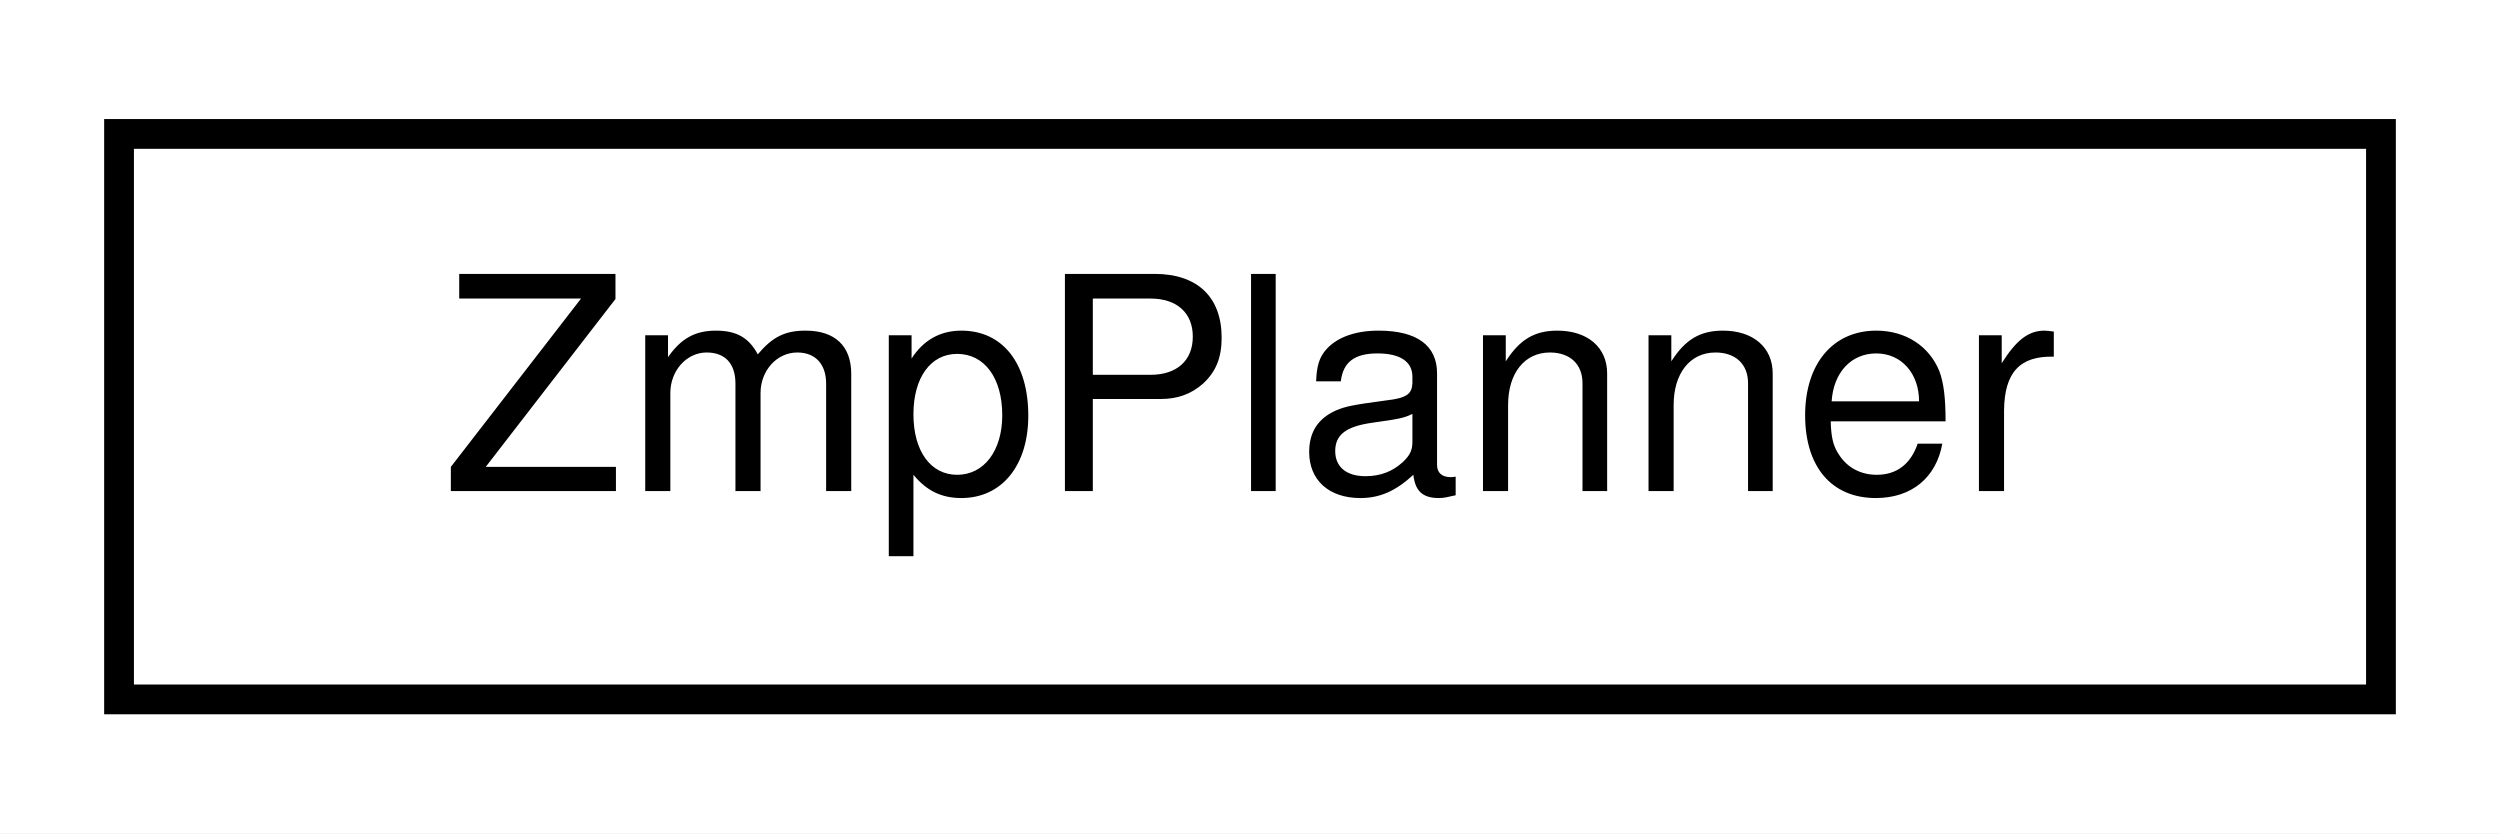
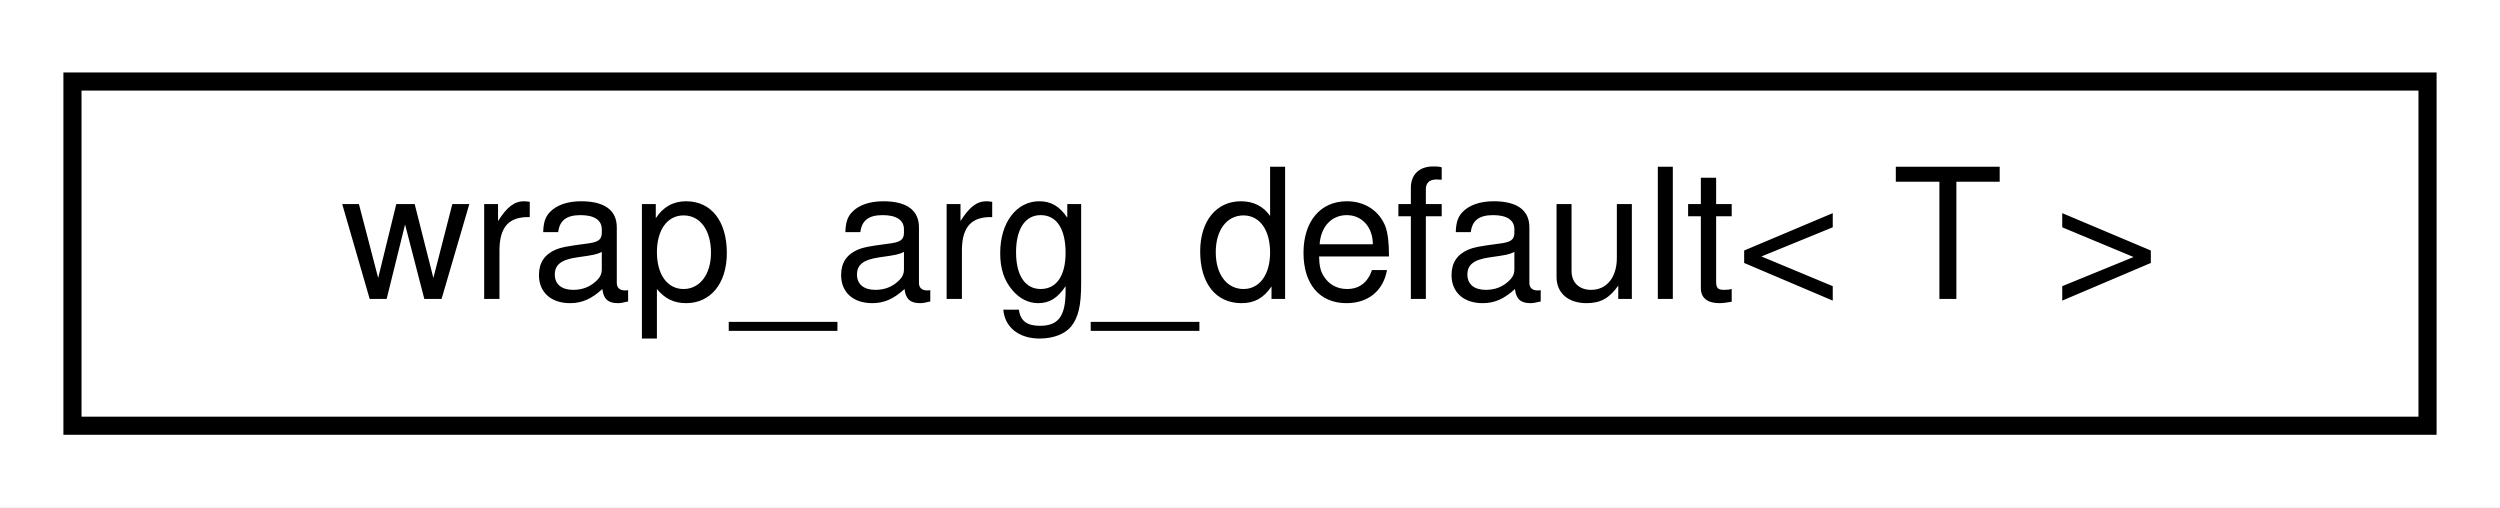
- <svg xmlns="http://www.w3.org/2000/svg" xmlns:xlink="http://www.w3.org/1999/xlink" width="84pt" height="28pt" viewBox="0.00 0.00 84.00 28.00">
+ <svg xmlns="http://www.w3.org/2000/svg" xmlns:xlink="http://www.w3.org/1999/xlink" width="138pt" height="28pt" viewBox="0.00 0.00 138.00 28.00">
  <g id="graph0" class="graph" transform="scale(1 1) rotate(0) translate(4 24)">
-     <polygon fill="white" stroke="transparent" points="-4,4 -4,-24 80,-24 80,4 -4,4" />
+     <polygon fill="white" stroke="transparent" points="-4,4 -4,-24 134,-24 134,4 -4,4" />
    <g id="node1" class="node">
      <g id="a_node1">
-         <a xlink:href="classdrake_1_1systems_1_1controllers_1_1_zmp_planner.html" target="_top" xlink:title="Given a desired two dimensional (X and Y) zero-moment point (ZMP) trajectory parameterized as a piece...">
-           <polygon fill="white" stroke="black" points="0,-0.5 0,-19.5 76,-19.5 76,-0.5 0,-0.5" />
-           <text text-anchor="middle" x="38" y="-7.5" font-family="Helvetica,sans-Serif" font-size="10.00">ZmpPlanner</text>
+         <a xlink:href="structdrake_1_1pydrake_1_1wrap__arg__default.html" target="_top" xlink:title="Default case for argument wrapping, with pure pass-through.">
+           <polygon fill="white" stroke="black" points="0,-0.5 0,-19.5 130,-19.5 130,-0.5 0,-0.5" />
+           <text text-anchor="middle" x="65" y="-7.5" font-family="Helvetica,sans-Serif" font-size="10.00">wrap_arg_default&lt; T &gt;</text>
        </a>
      </g>
    </g>
  </g>
</svg>
